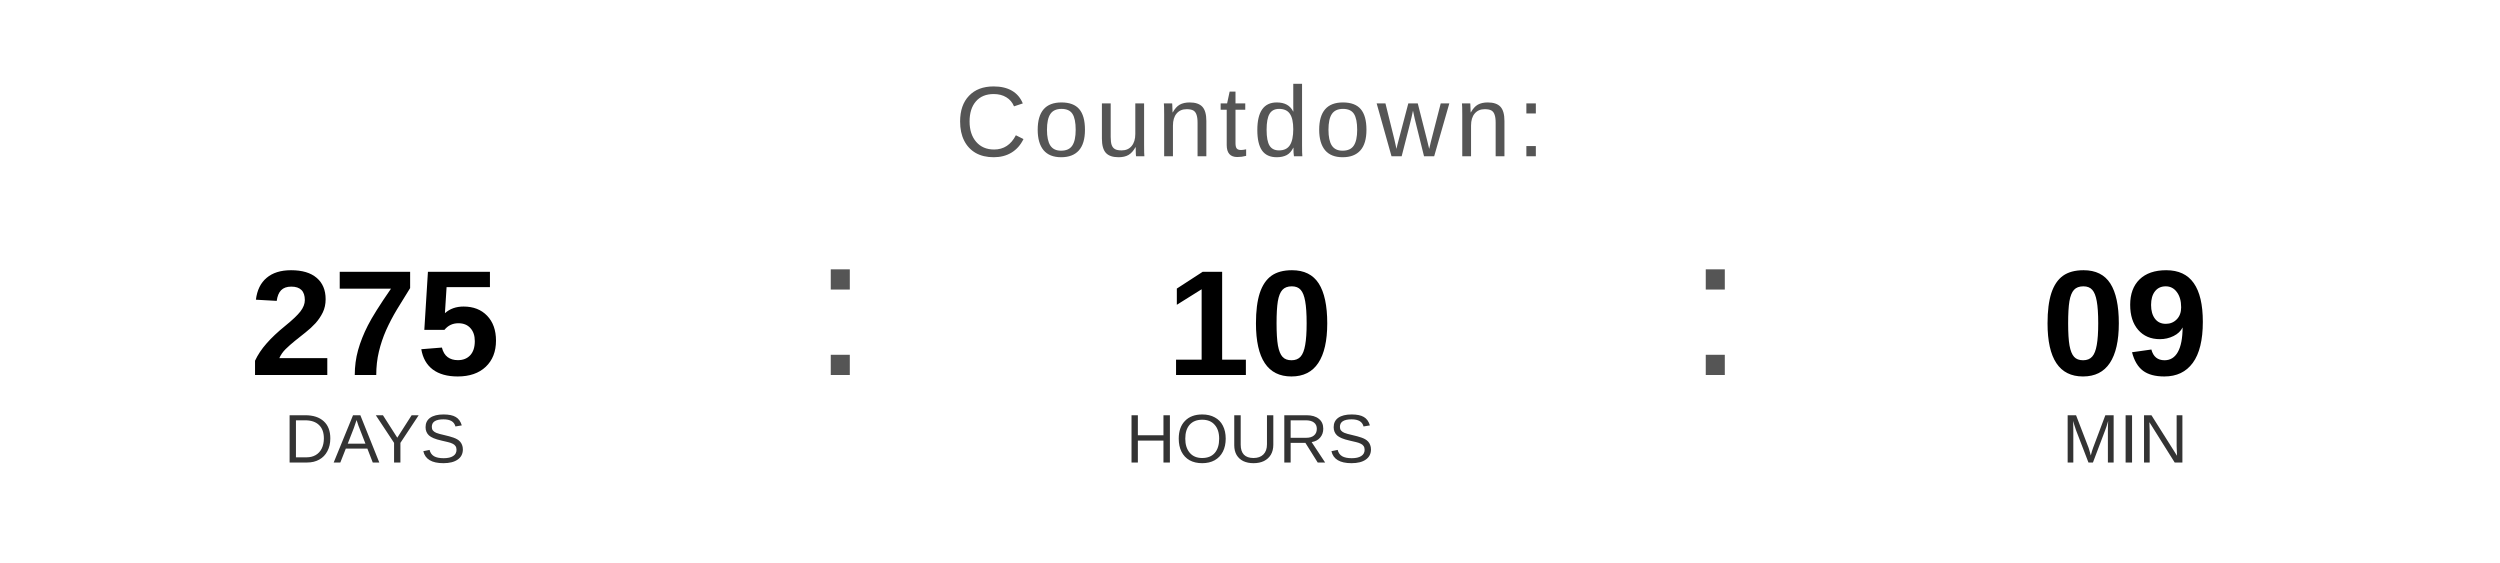
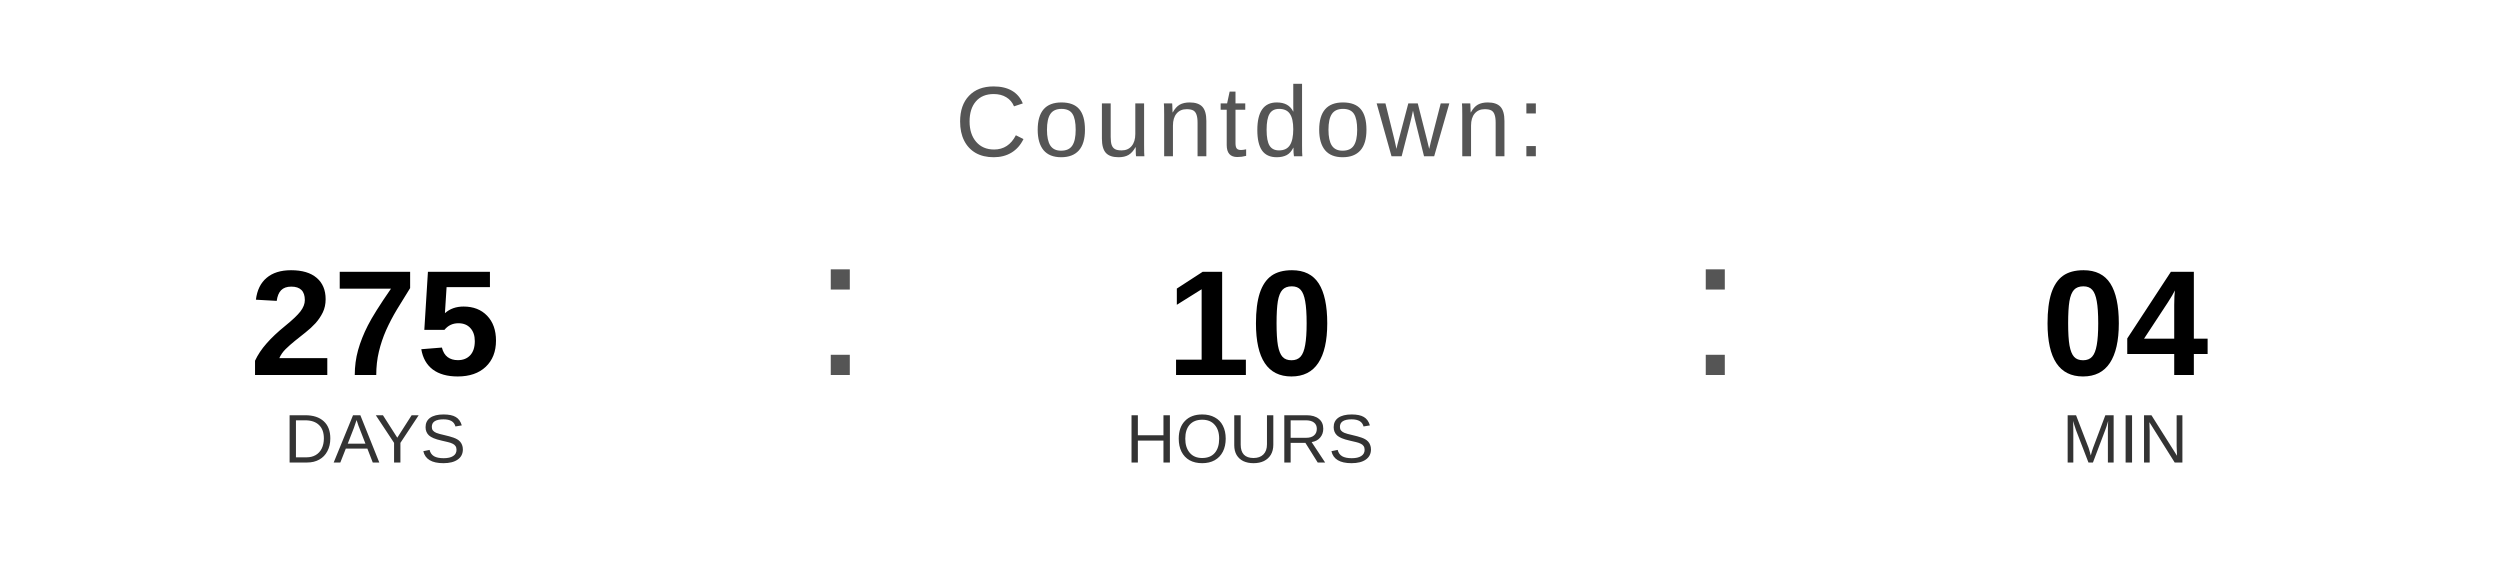
<svg xmlns="http://www.w3.org/2000/svg" width="400" height="90" viewBox="0 0 400 90">
  <text x="200" y="25" font-family="Arial, Helvetica, sans-serif" font-size="16" fill="#555555" text-anchor="middle" letter-spacing="1">
    Countdown:
  </text>
  <text x="60" y="60" font-family="Arial, Helvetica, sans-serif" font-size="24" font-weight="bold" fill="#000000" text-anchor="middle">275</text>
  <text x="60" y="74" font-family="Arial, Helvetica, sans-serif" font-size="11" fill="#333333" text-anchor="middle">DAYS</text>
  <text x="130" y="60" font-family="Arial, sans-serif" font-size="32" fill="#555555">:</text>
  <text x="200" y="60" font-family="Arial, Helvetica, sans-serif" font-size="24" font-weight="bold" fill="#000000" text-anchor="middle">10</text>
  <text x="200" y="74" font-family="Arial, Helvetica, sans-serif" font-size="11" fill="#333333" text-anchor="middle">HOURS</text>
  <text x="270" y="60" font-family="Arial, sans-serif" font-size="32" fill="#555555">:</text>
-   <text x="340" y="60" font-family="Arial, Helvetica, sans-serif" font-size="24" font-weight="bold" fill="#000000" text-anchor="middle">09</text>
+   <text x="340" y="60" font-family="Arial, Helvetica, sans-serif" font-size="24" font-weight="bold" fill="#000000" text-anchor="middle">04</text>
  <text x="340" y="74" font-family="Arial, Helvetica, sans-serif" font-size="11" fill="#333333" text-anchor="middle">MIN</text>
</svg>
